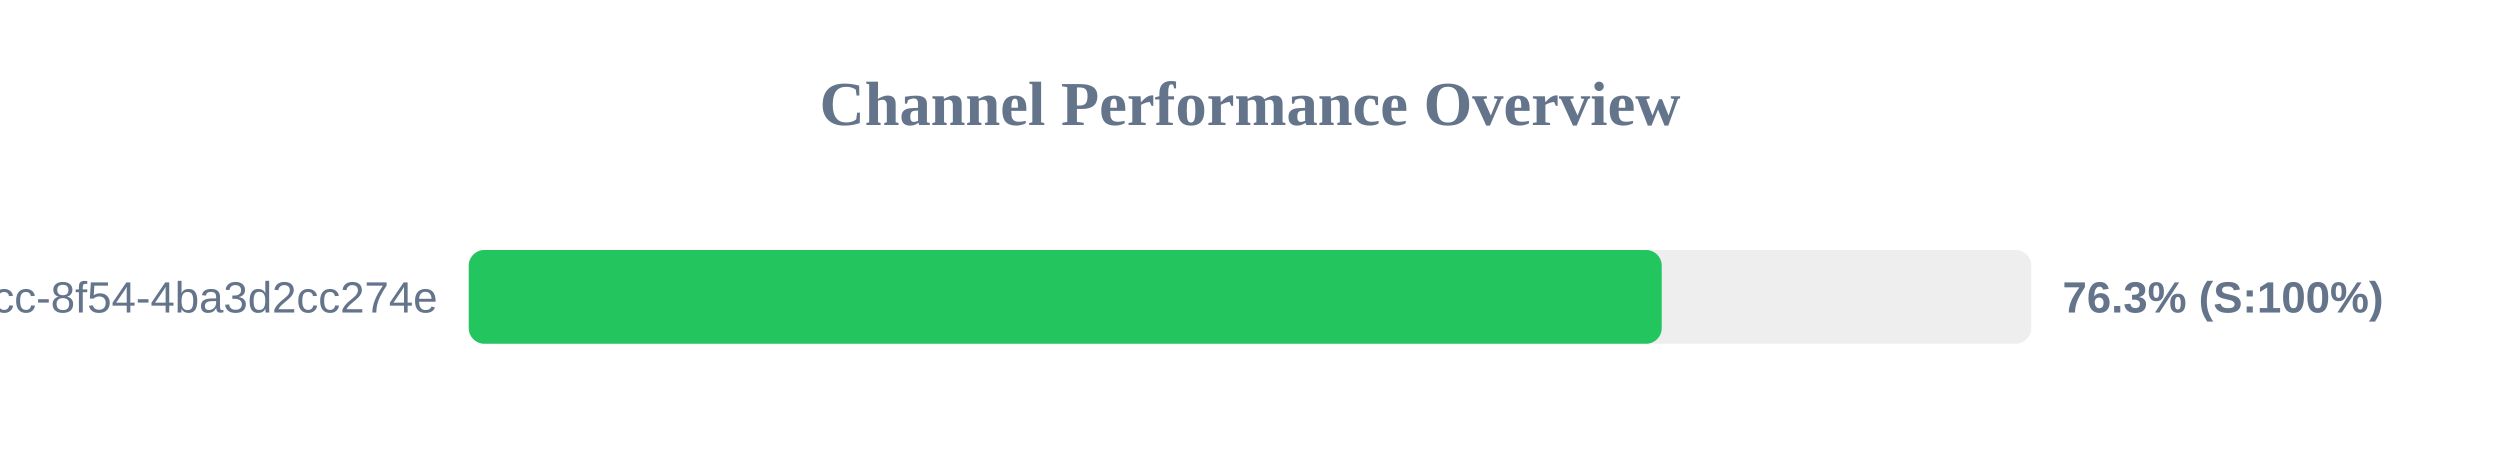
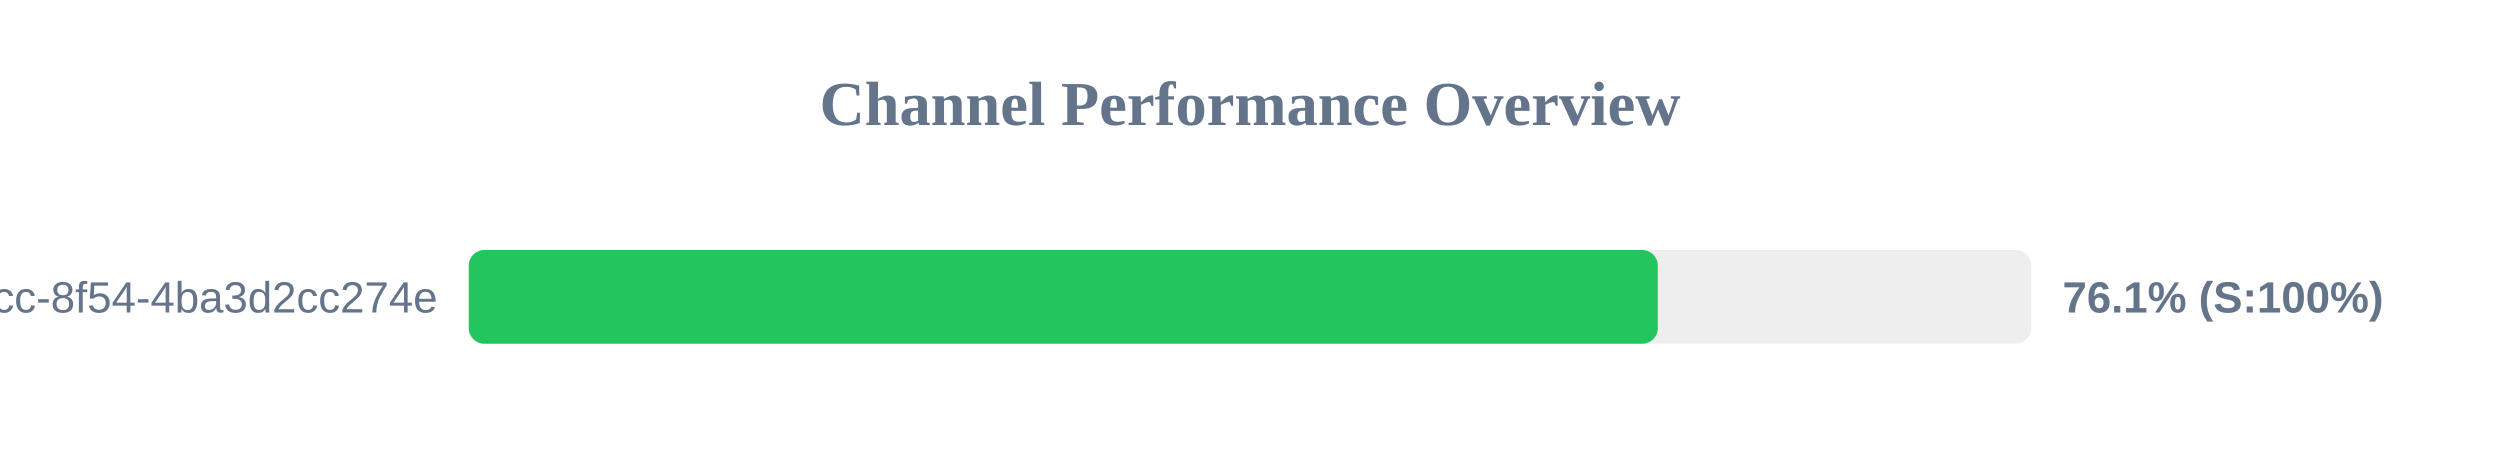
<svg xmlns="http://www.w3.org/2000/svg" width="800" height="150" version="1.1">
  <style>
        .row { font: 14px Arial; fill: #64748b; }
        .score { font: bold 14px Arial; fill: #64748b; }
    </style>
  <text x="400" y="40" text-anchor="middle" font-size="20px" font-weight="bold" fill="#64748b">Channel Performance Overview</text>
  <rect x="150" y="80" width="500" height="30" fill="#eee" rx="5" />
-   <rect x="150" y="80" width="381.75" height="30" fill="#22c55e" rx="5" />
+   <rect x="150" y="80" width="380.5" height="30" fill="#22c55e" rx="5" />
  <text x="140" y="100" text-anchor="end" class="row">?uuid=45cc0b3a-0adb-4dcc-8f54-4ba3d2cc274e</text>
-   <text x="660" y="100" text-anchor="start" class="score">76.3% (S:100%)</text>
+   <text x="660" y="100" text-anchor="start" class="score">76.1% (S:100%)</text>
</svg>
